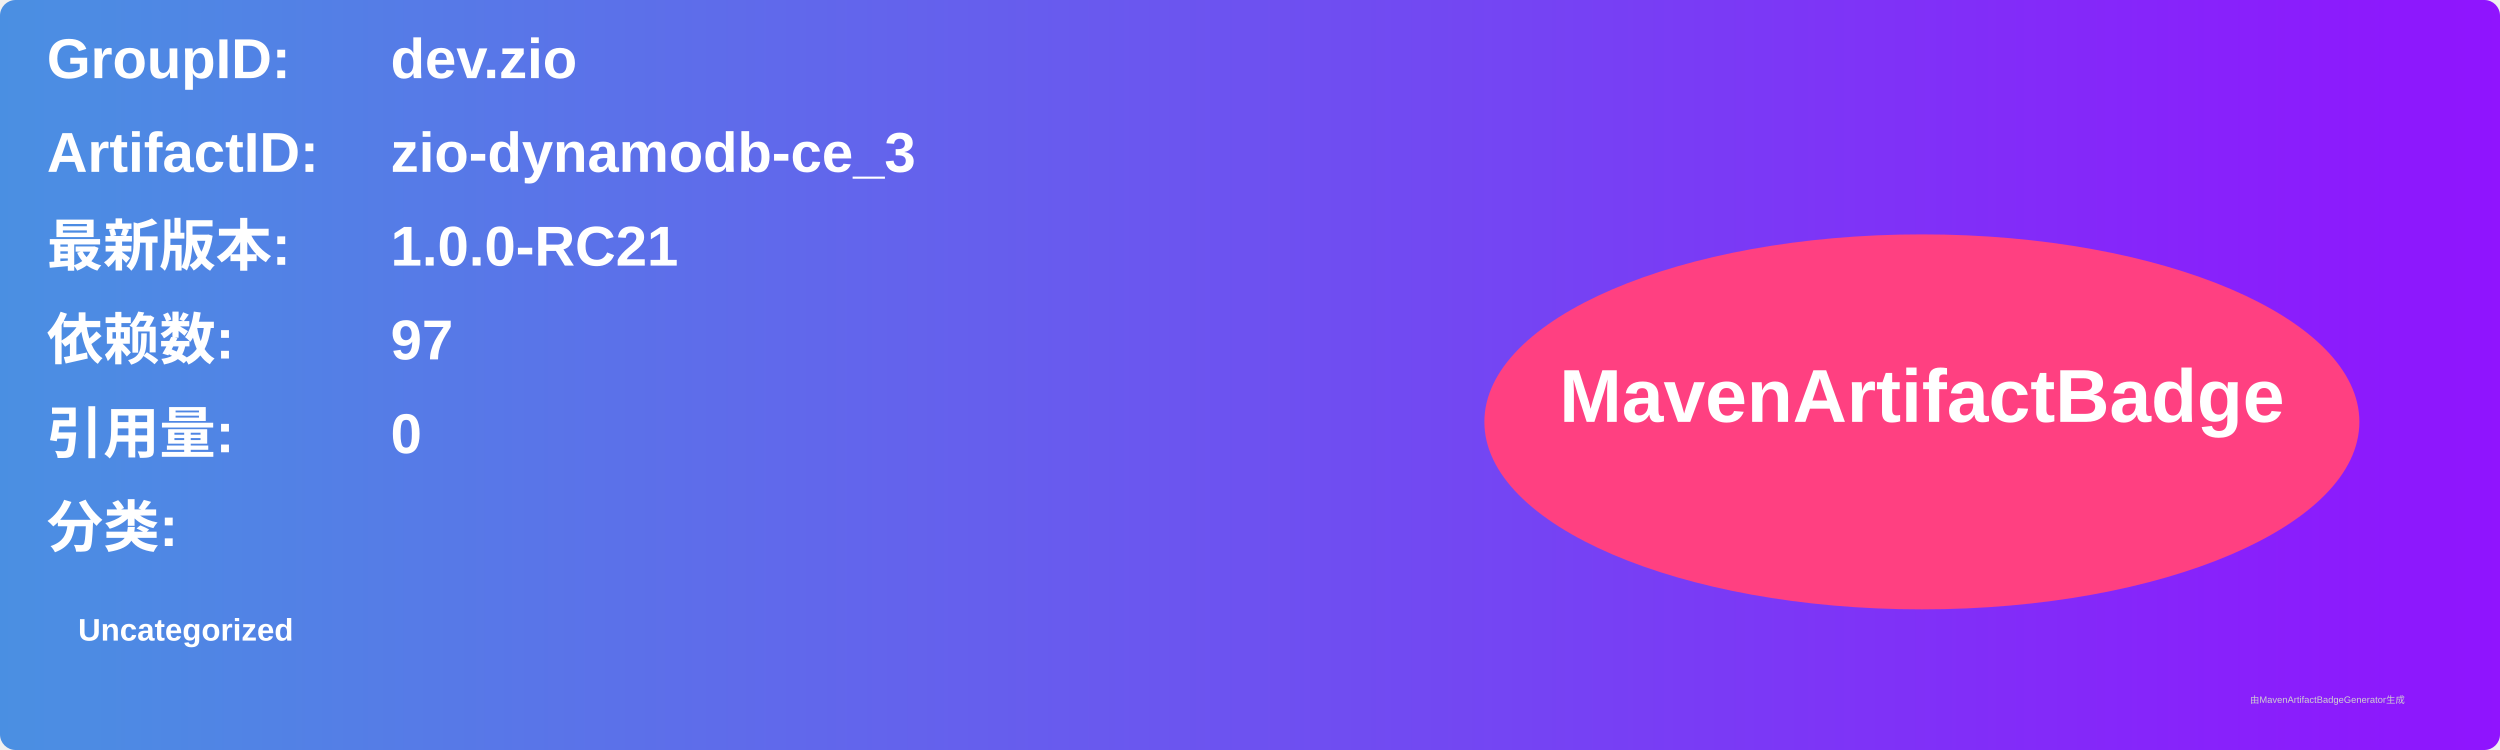
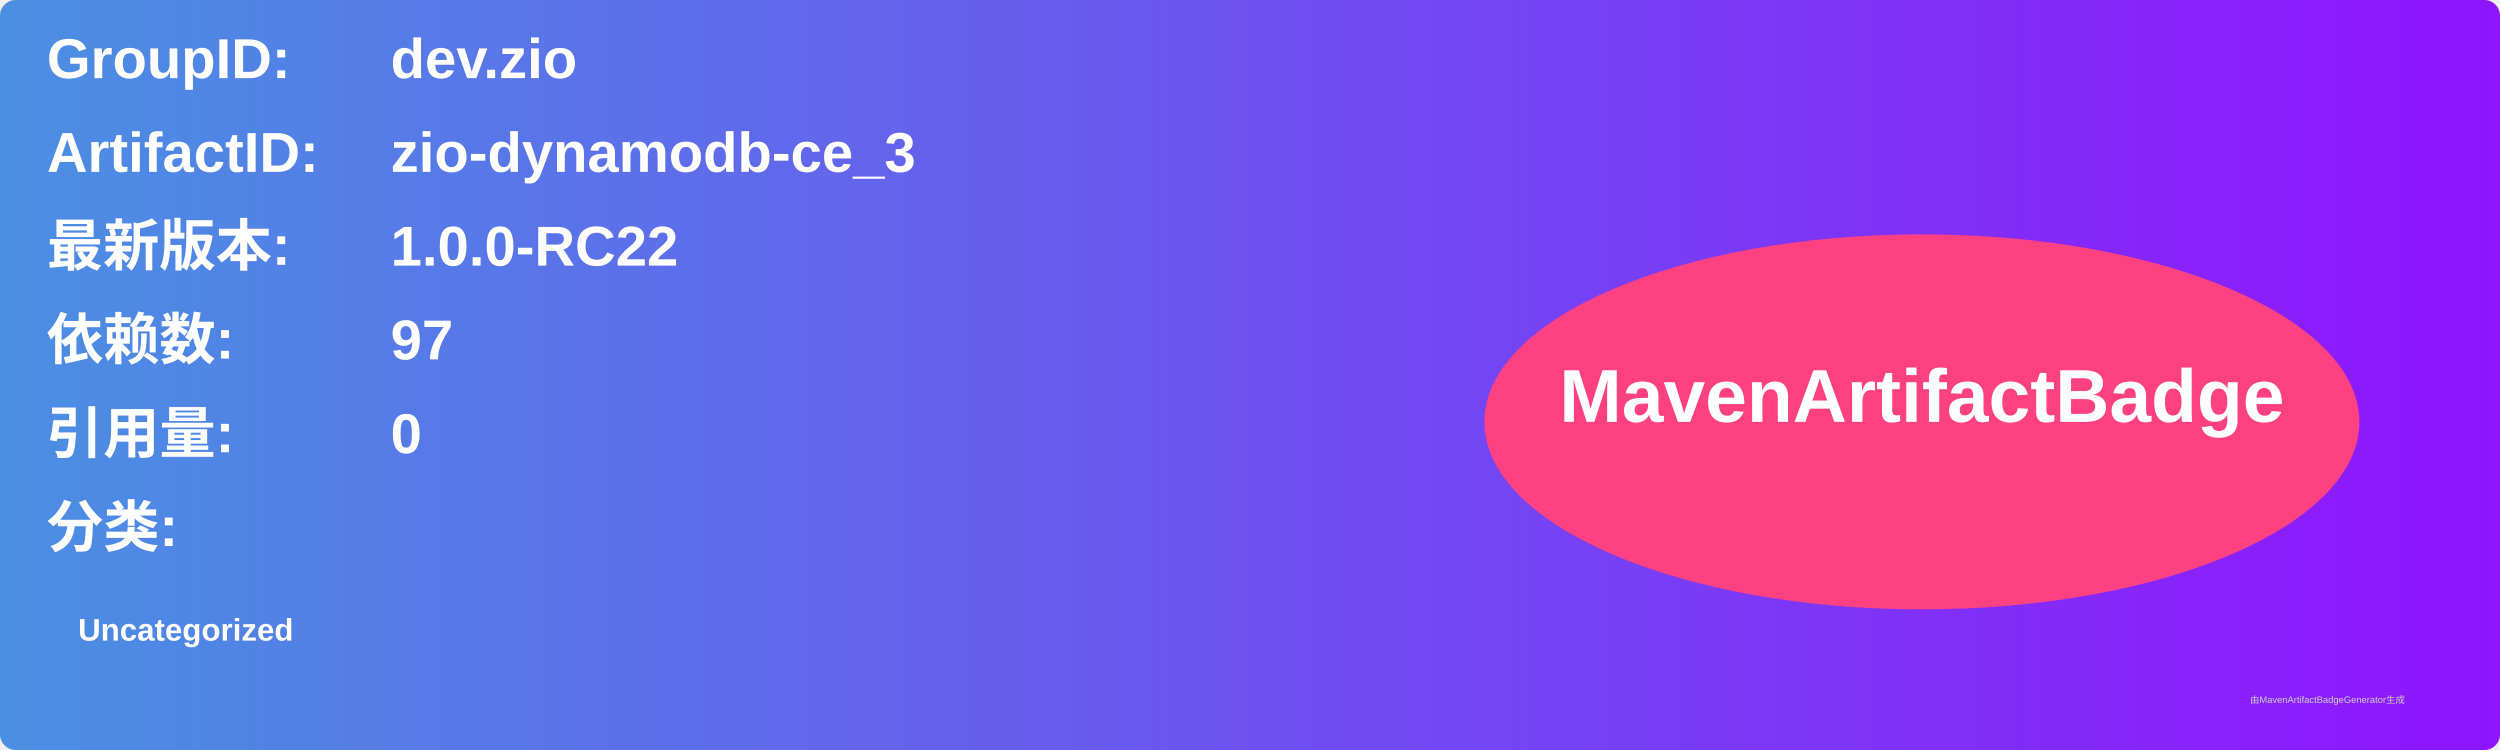
<svg xmlns="http://www.w3.org/2000/svg" width="800" height="240" viewBox="0 0 800 240">
  <linearGradient id="grad" x1="0%" y1="0%" x2="100%" y2="0%">
    <stop offset="0%" stop-color="#4a90e2" />
    <stop offset="100%" stop-color="#9013fe" />
  </linearGradient>
  <rect width="100%" height="100%" rx="5" ry="5" fill="url(#grad)" />
  <g transform="translate(15, 15)">
    <text x="0" y="10" font-family="Arial" font-size="18" fill="white" font-weight="bold" width="260">GroupID:</text>
    <text x="110" y="10" font-family="Arial" font-size="18" fill="white" font-weight="bold" width="460">dev.zio</text>
    <text x="0" y="40" font-family="Arial" font-size="18" fill="white" font-weight="bold" width="260">ArtifactID:</text>
    <text x="110" y="40" font-family="Arial" font-size="18" fill="white" font-weight="bold" width="460">zio-dynamodb-ce_3</text>
    <text x="0" y="70" font-family="Arial" font-size="18" fill="white" font-weight="bold">最新版本:</text>
    <text x="110" y="70" font-family="Arial" font-size="18" fill="white" font-weight="bold">
-       <tspan font-weight="bold">1.0.0-RC21</tspan>
+       <tspan font-weight="bold">1.0.0-RC22</tspan>
    </text>
    <text x="0" y="100" font-family="Arial" font-size="18" fill="white" font-weight="bold">依赖数: </text>
    <text x="110" y="100" font-family="Arial" font-size="18" fill="white">
      <tspan font-weight="bold">97</tspan>
    </text>
    <text x="0" y="130" font-family="Arial" font-size="18" fill="white" font-weight="bold">引用量: </text>
    <text x="110" y="130" font-family="Arial" font-size="18" fill="white">
      <tspan font-weight="bold">0</tspan>
    </text>
    <text x="0" y="160" font-family="Arial" font-size="18" fill="white" font-weight="bold">分类:</text>
    <text x="10" y="190" font-family="Arial" font-size="10" fill="white">
      <tspan font-weight="bold">Uncategorized</tspan>
    </text>
    <ellipse cx="600" cy="120" rx="140" ry="60" fill="#ff4081" />
    <text x="600" y="120" text-anchor="middle" font-family="Arial" font-size="24" fill="white" font-weight="bold">MavenArtifactBadge</text>
  </g>
  <text x="720" y="225" font-family="Arial" font-size="3" fill="#d0d0d0">由MavenArtifactBadgeGenerator生成</text>
</svg>
